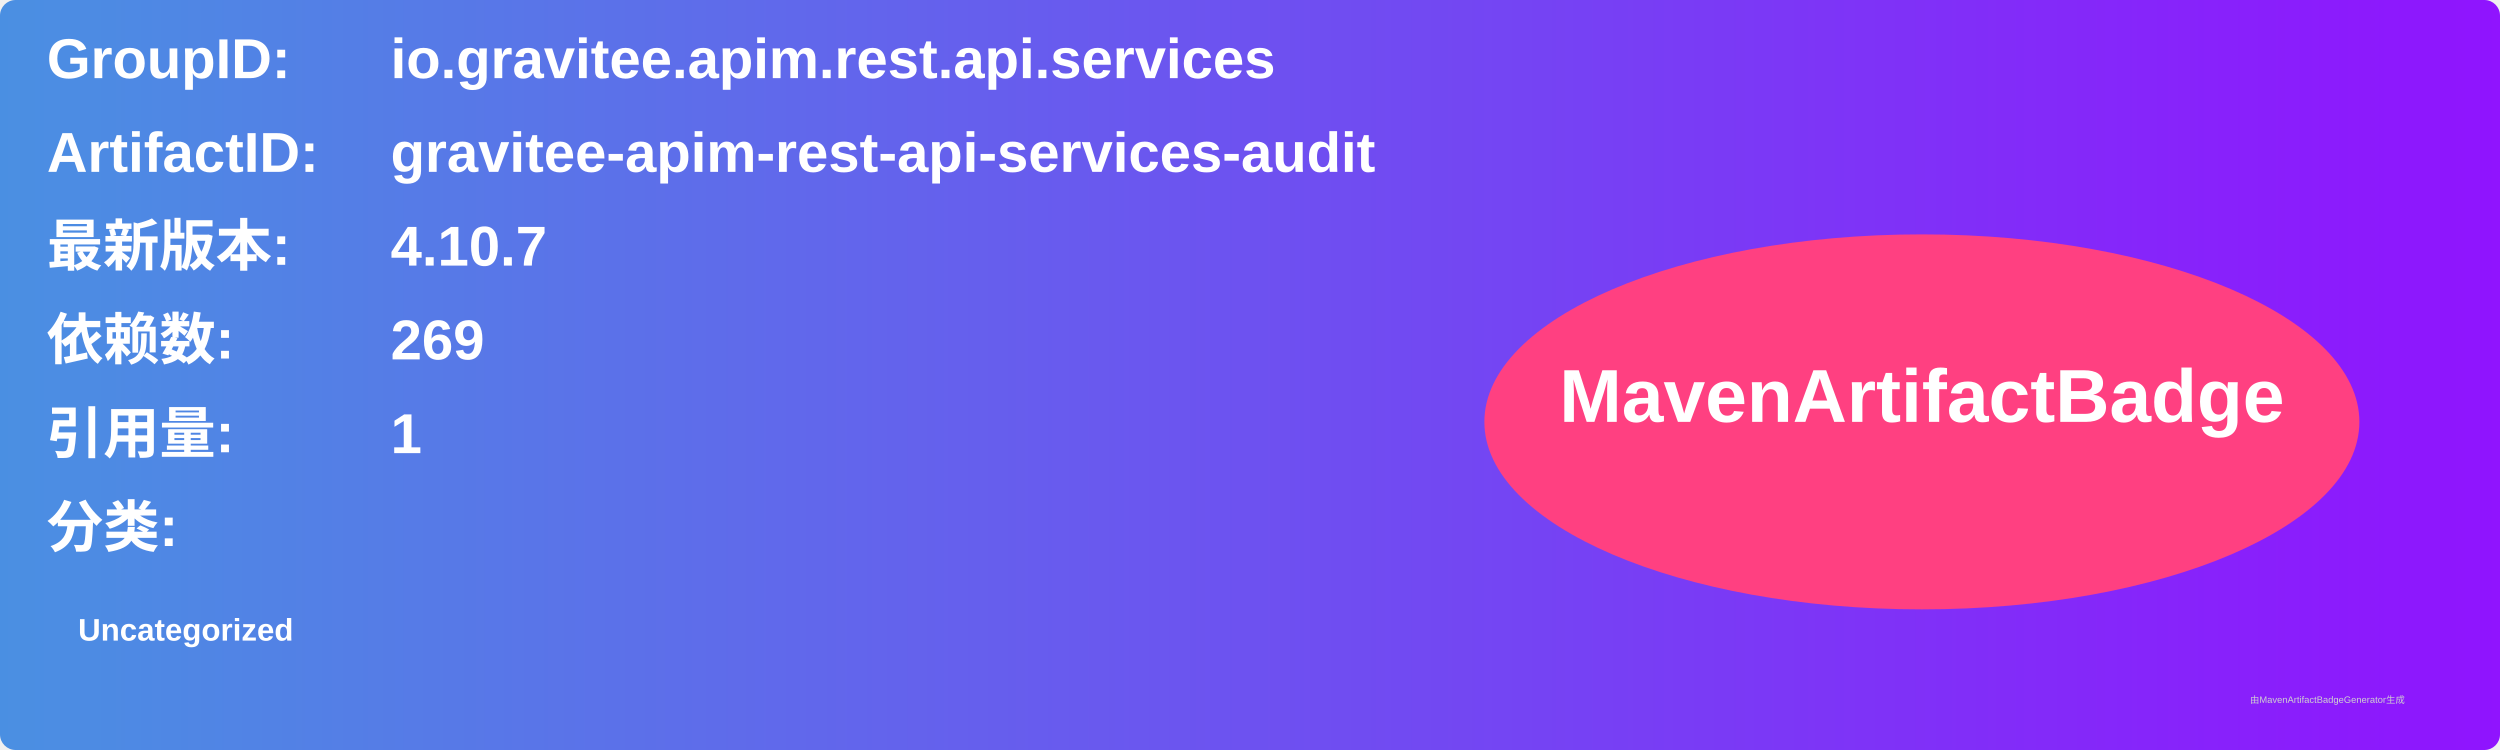
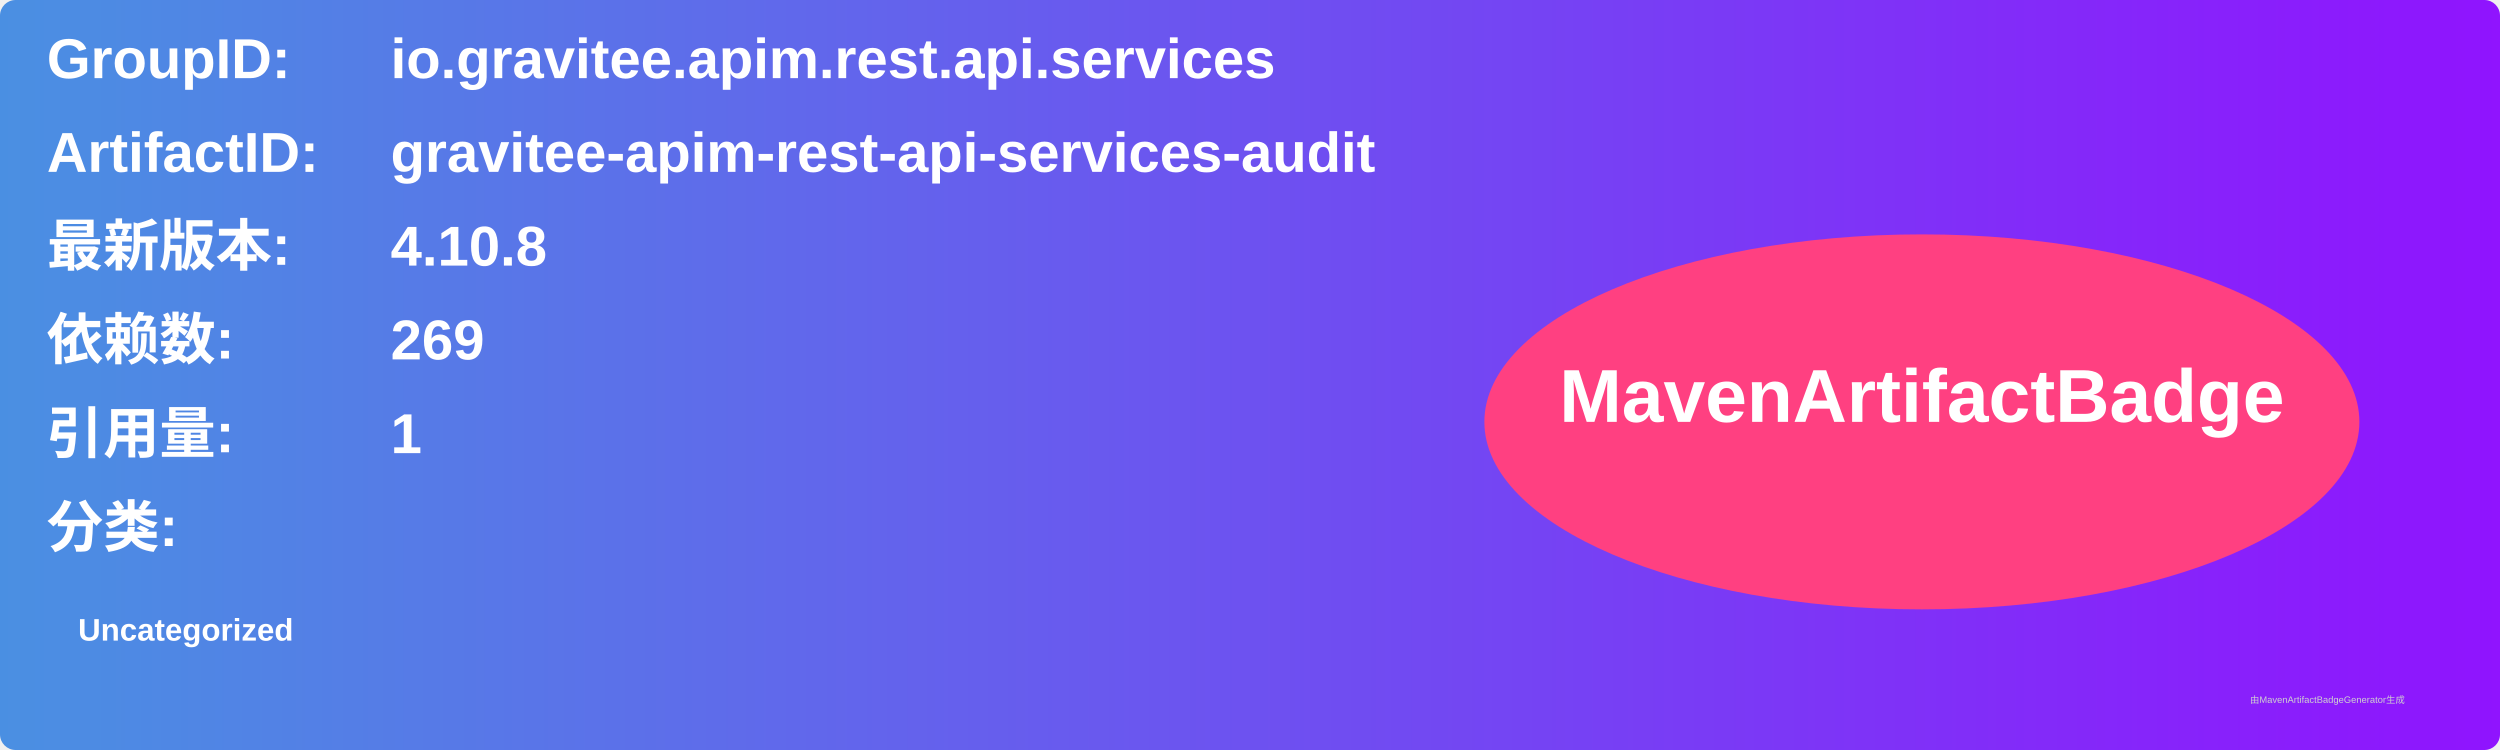
<svg xmlns="http://www.w3.org/2000/svg" width="800" height="240" viewBox="0 0 800 240">
  <linearGradient id="grad" x1="0%" y1="0%" x2="100%" y2="0%">
    <stop offset="0%" stop-color="#4a90e2" />
    <stop offset="100%" stop-color="#9013fe" />
  </linearGradient>
  <rect width="100%" height="100%" rx="5" ry="5" fill="url(#grad)" />
  <g transform="translate(15, 15)">
    <text x="0" y="10" font-family="Arial" font-size="18" fill="white" font-weight="bold" width="260">GroupID:</text>
    <text x="110" y="10" font-family="Arial" font-size="18" fill="white" font-weight="bold" width="460">io.gravitee.apim.rest.api.services</text>
    <text x="0" y="40" font-family="Arial" font-size="18" fill="white" font-weight="bold" width="260">ArtifactID:</text>
    <text x="110" y="40" font-family="Arial" font-size="18" fill="white" font-weight="bold" width="460">gravitee-apim-rest-api-services-audit</text>
    <text x="0" y="70" font-family="Arial" font-size="18" fill="white" font-weight="bold">最新版本:</text>
    <text x="110" y="70" font-family="Arial" font-size="18" fill="white" font-weight="bold">
-       <tspan font-weight="bold">4.10.7</tspan>
+       <tspan font-weight="bold">4.10.8</tspan>
    </text>
    <text x="0" y="100" font-family="Arial" font-size="18" fill="white" font-weight="bold">依赖数: </text>
    <text x="110" y="100" font-family="Arial" font-size="18" fill="white">
      <tspan font-weight="bold">269</tspan>
    </text>
    <text x="0" y="130" font-family="Arial" font-size="18" fill="white" font-weight="bold">引用量: </text>
    <text x="110" y="130" font-family="Arial" font-size="18" fill="white">
      <tspan font-weight="bold">1</tspan>
    </text>
    <text x="0" y="160" font-family="Arial" font-size="18" fill="white" font-weight="bold">分类:</text>
    <text x="10" y="190" font-family="Arial" font-size="10" fill="white">
      <tspan font-weight="bold">Uncategorized</tspan>
    </text>
    <ellipse cx="600" cy="120" rx="140" ry="60" fill="#ff4081" />
    <text x="600" y="120" text-anchor="middle" font-family="Arial" font-size="24" fill="white" font-weight="bold">MavenArtifactBadge</text>
  </g>
  <text x="720" y="225" font-family="Arial" font-size="3" fill="#d0d0d0">由MavenArtifactBadgeGenerator生成</text>
</svg>
